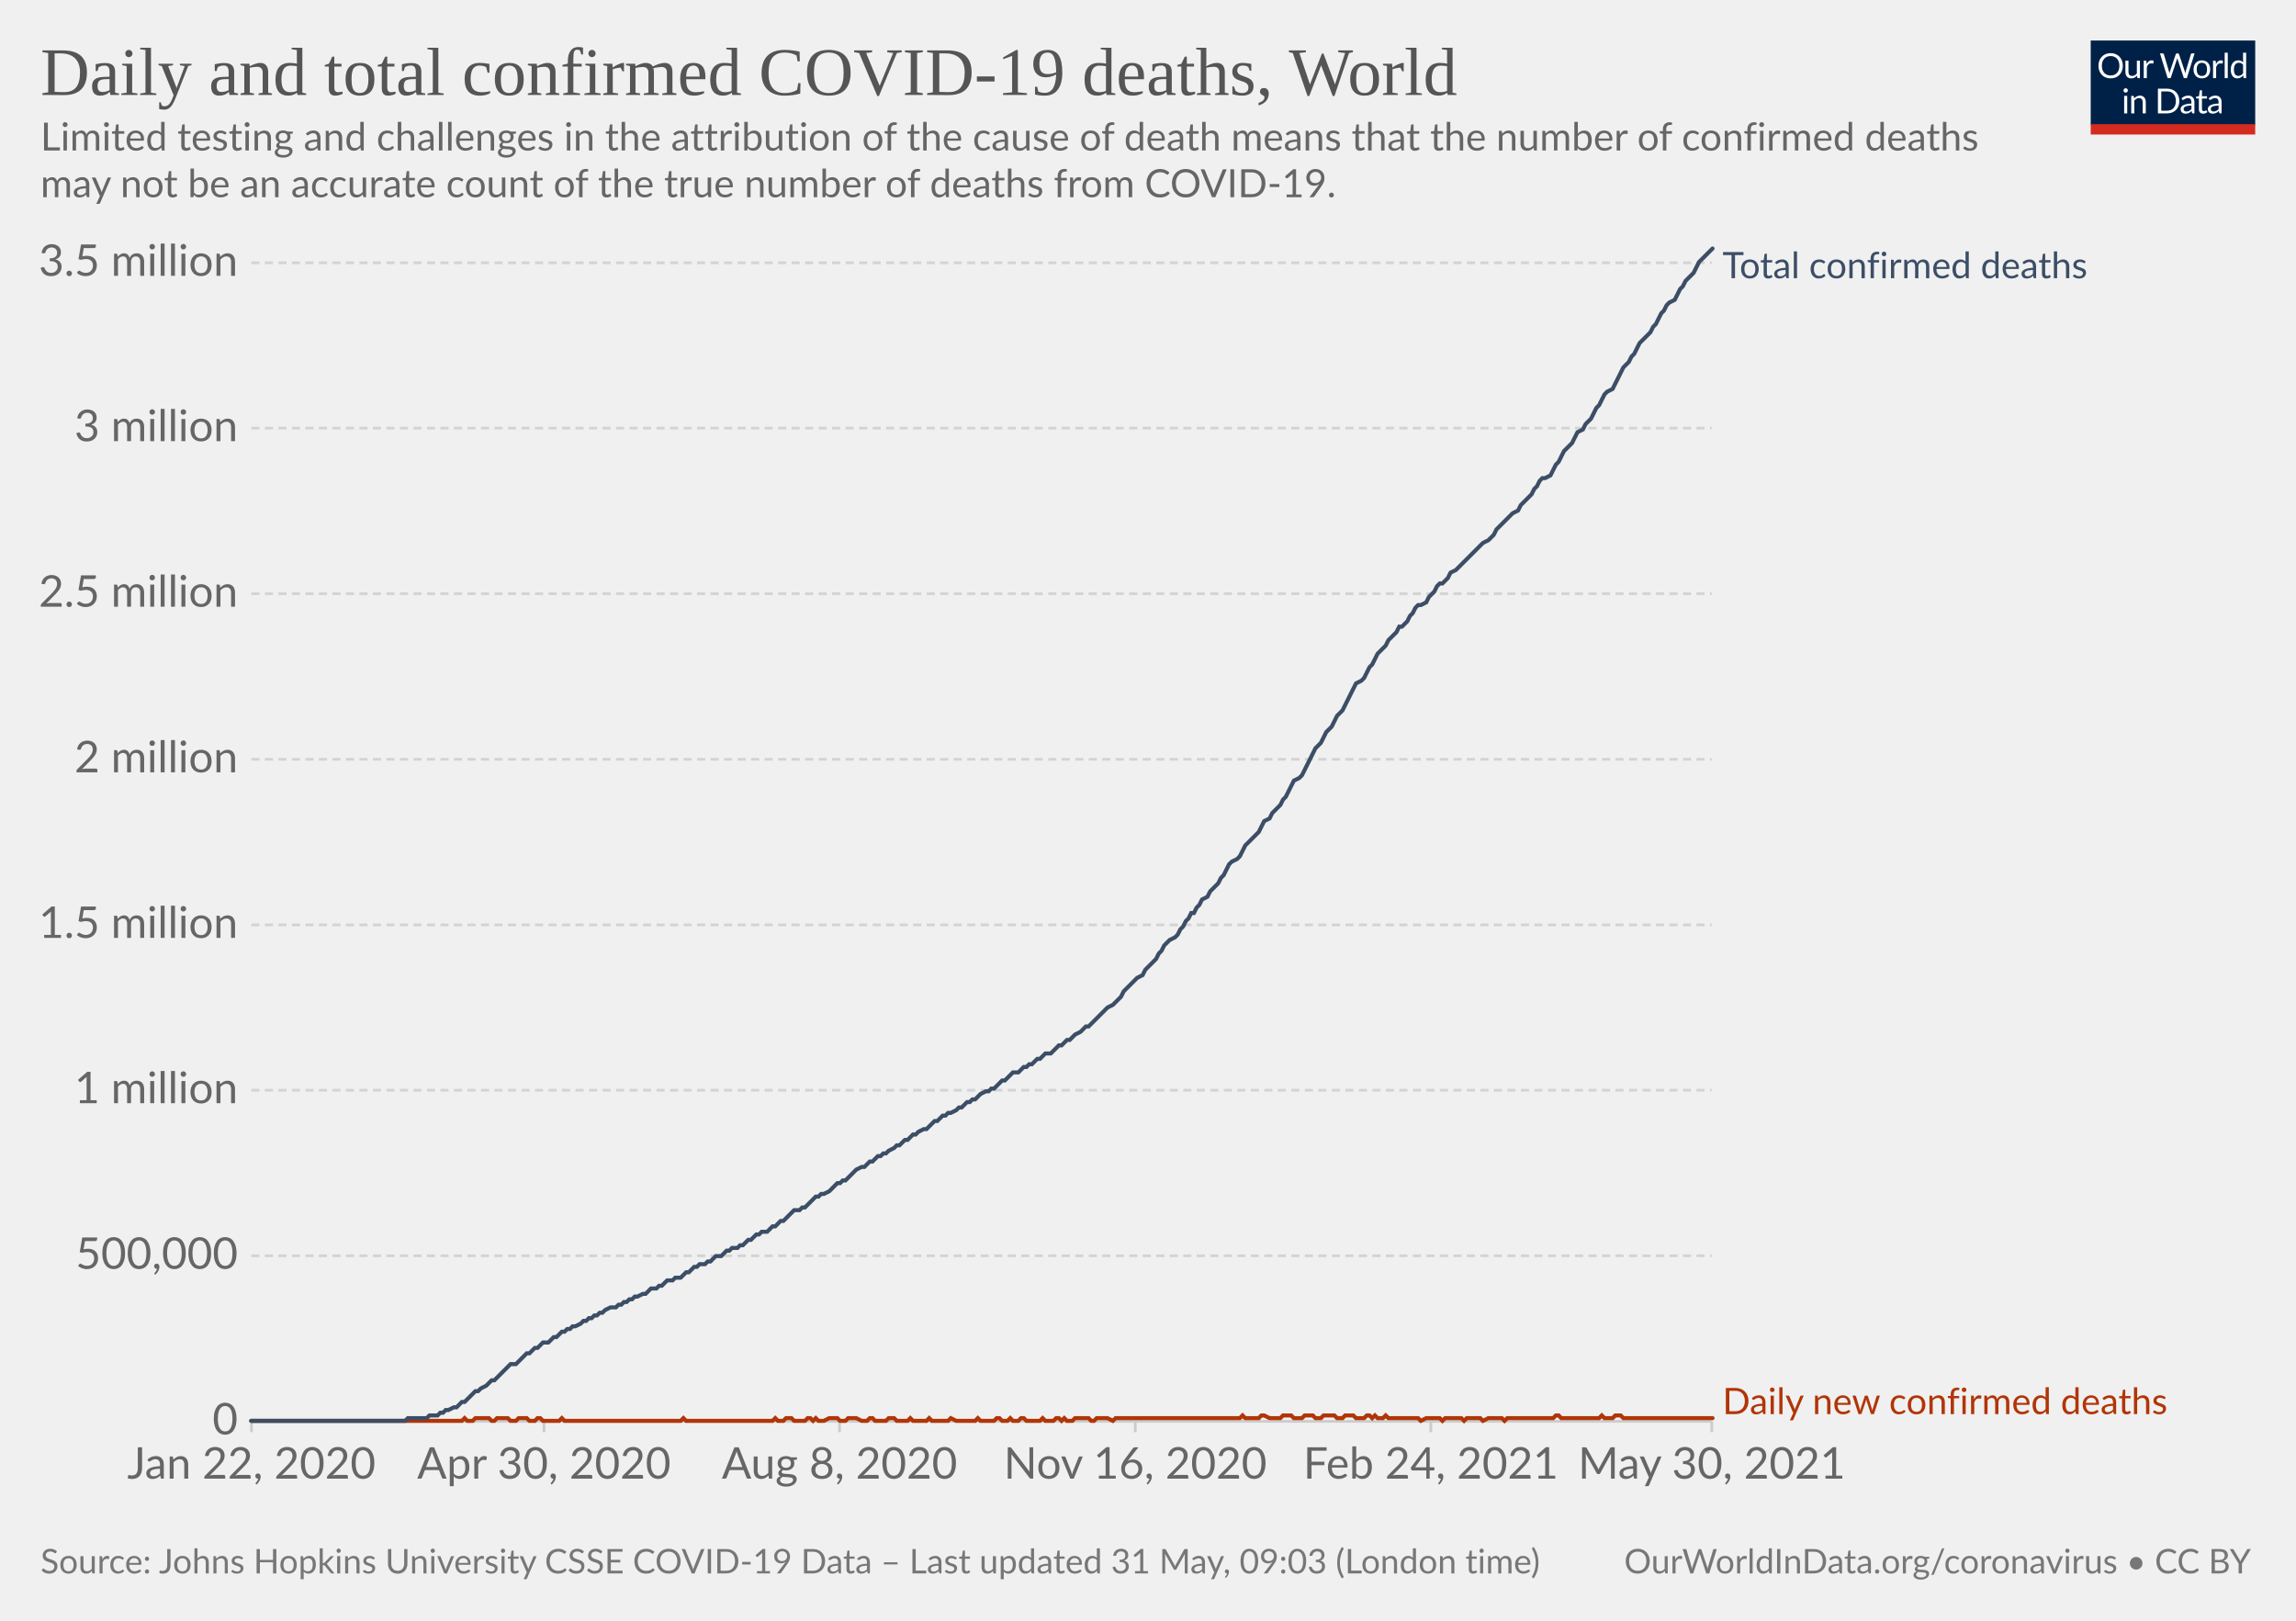
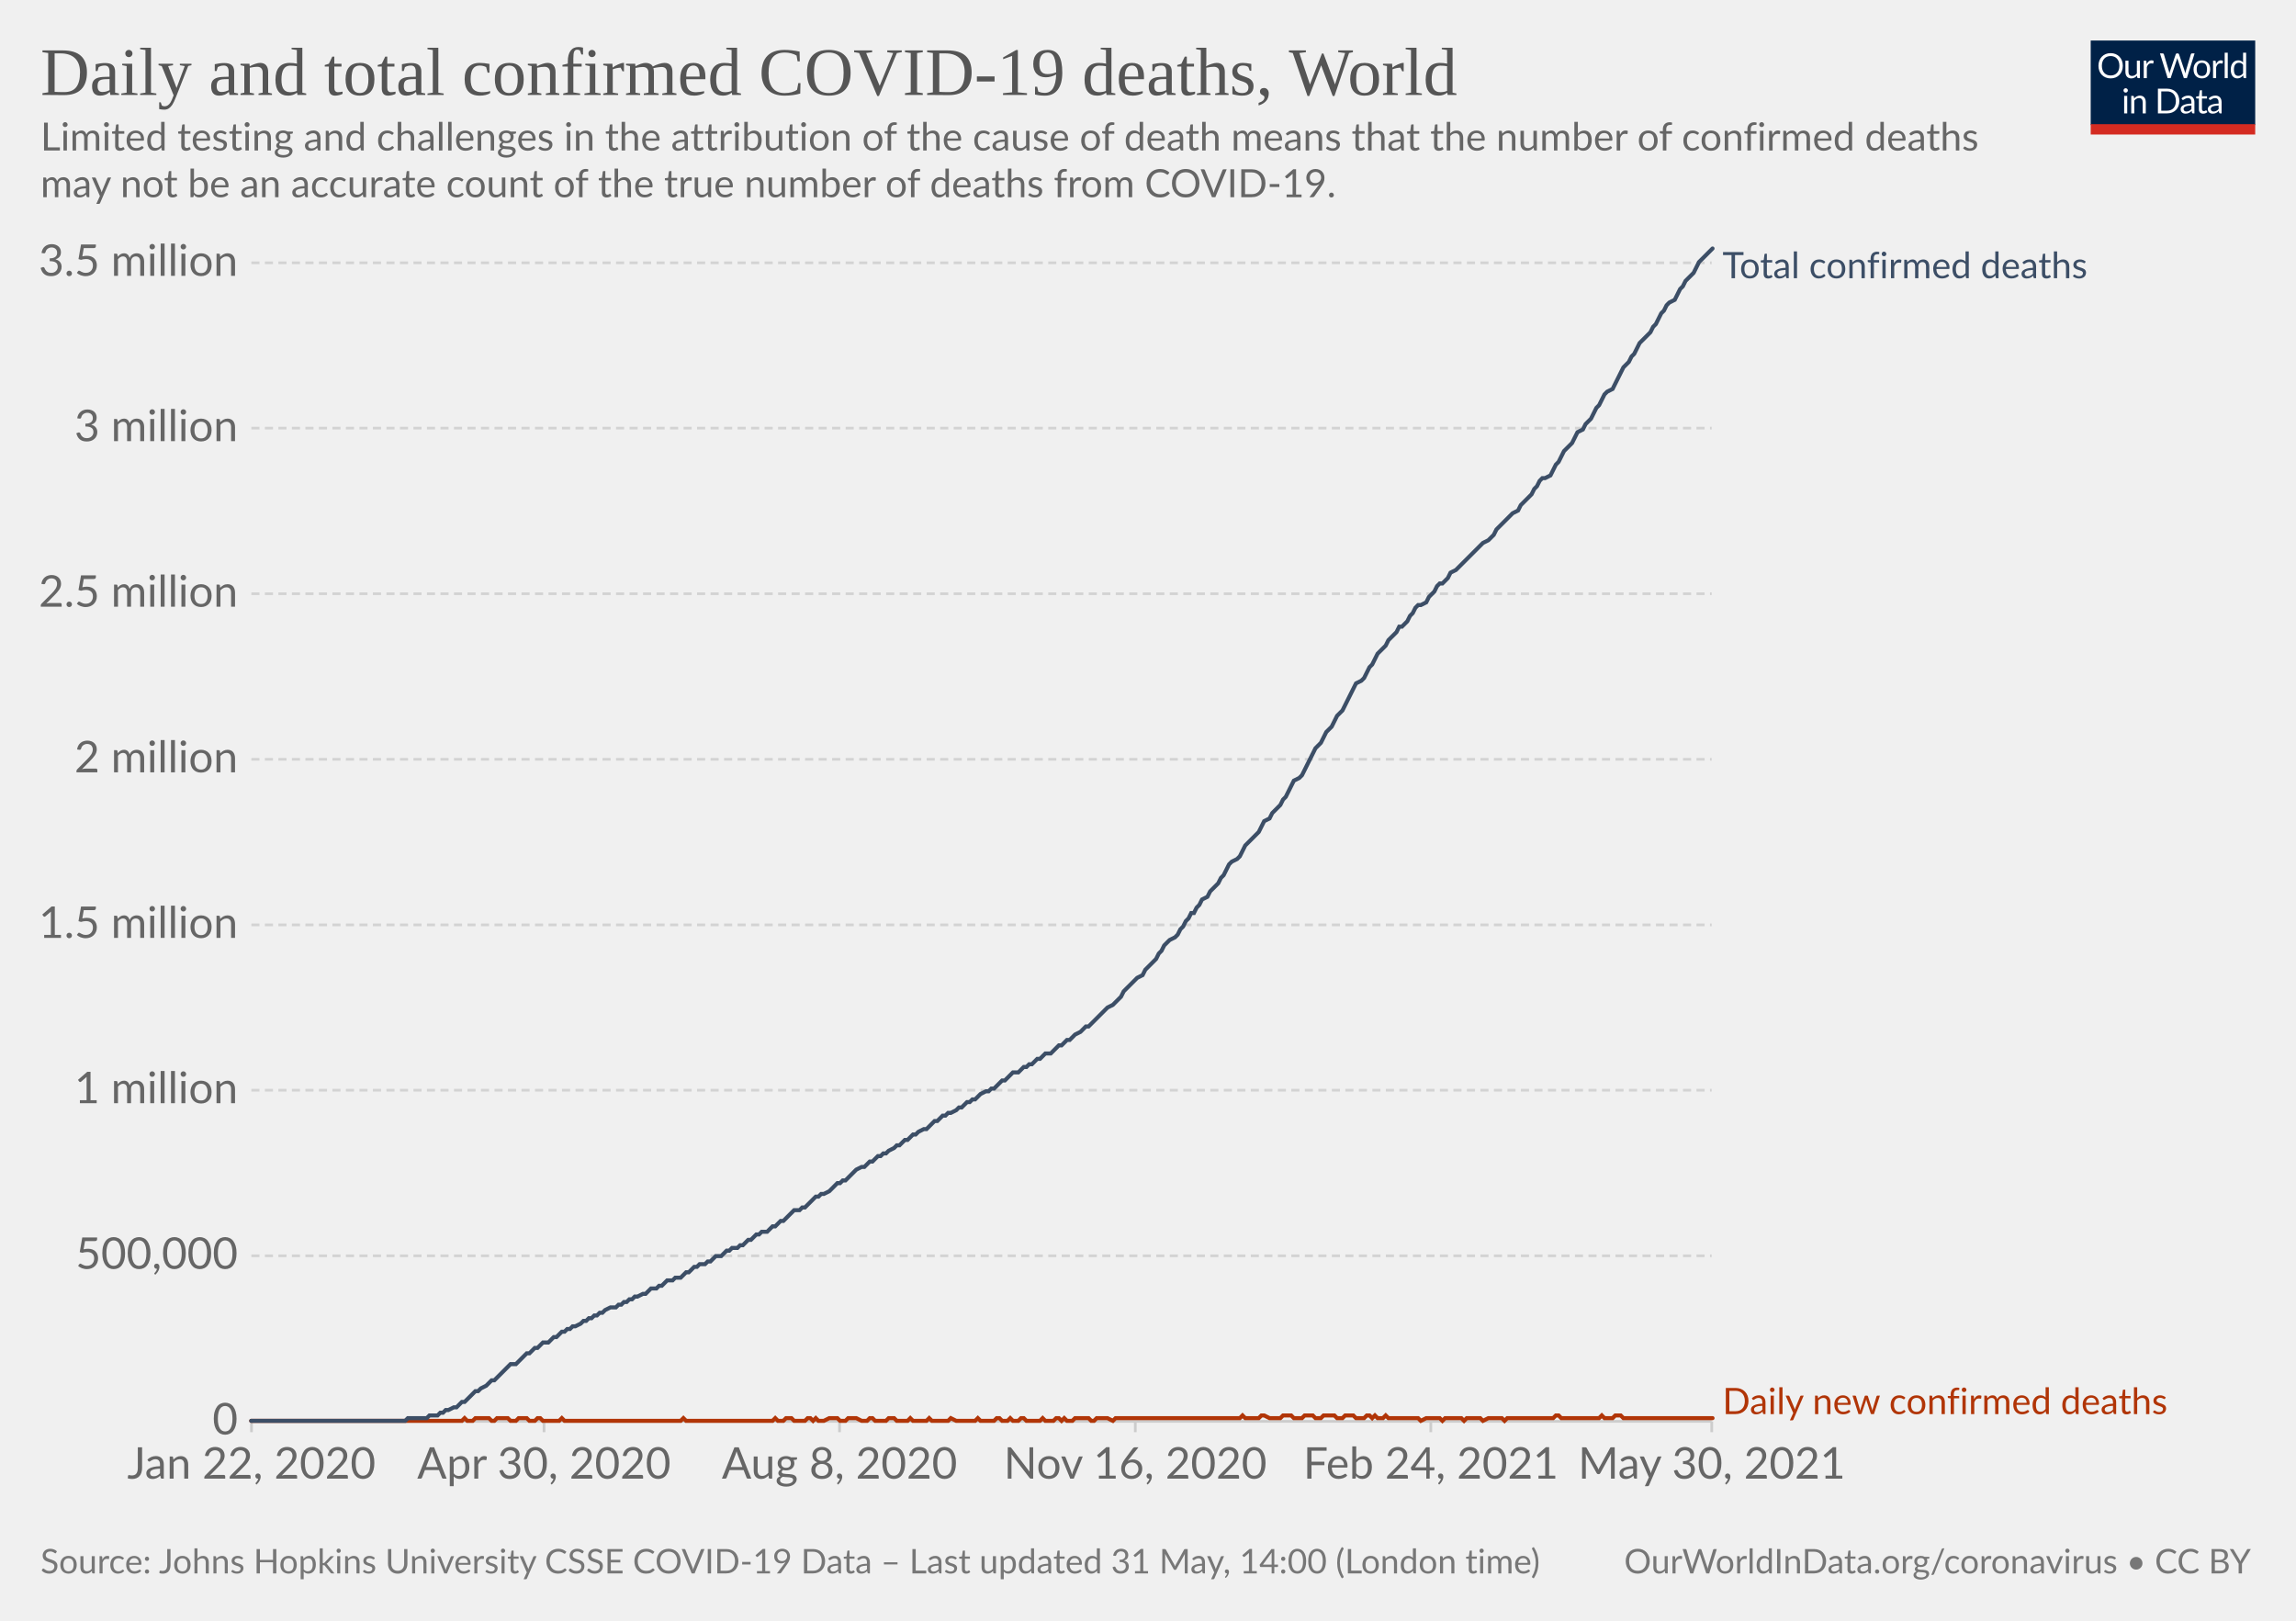
<svg xmlns="http://www.w3.org/2000/svg" version="1.1" style="background-color:#fff;-webkit-font-smoothing:antialiased" width="850" height="600" viewBox="0 0 850 600" font-family="Lato,'Helvetica Neue',Helvetica,Arial,sans-serif" font-size="18" text-rendering="optimizeLegibility">
  <g class="HeaderView">
    <g transform="matrix(.29 0 0 .29 774 15)">
      <svg className="owidLog" width="210" height="120" viewBox="0 0 210 120" fill="none">
        <g clip-path="url(#clip0)">
          <path d="M0 0h210v107.89H0V0z" fill="#002147" />
          <path d="M40.98 32.25c0 2.36-.38 4.53-1.12 6.51a14.26 14.26 0 01-8.1 8.4c-1.9.78-4.02 1.17-6.34 1.17a16.6 16.6 0 01-6.33-1.17 14.31 14.31 0 01-8.08-8.4 18.29 18.29 0 01-1.12-6.51c0-2.36.38-4.53 1.12-6.5.75-1.97 1.8-3.67 3.17-5.1a14.32 14.32 0 014.9-3.34c1.92-.8 4.03-1.19 6.34-1.19 2.32 0 4.43.4 6.34 1.19 1.92.8 3.56 1.9 4.93 3.34a14.87 14.87 0 013.17 5.1 18.1 18.1 0 011.12 6.5zm-4.38 0c0-1.94-.26-3.68-.8-5.22a10.91 10.91 0 00-2.24-3.89 9.68 9.68 0 00-3.52-2.46 11.95 11.95 0 00-4.62-.86c-1.68 0-3.21.28-4.6.86a9.88 9.88 0 00-3.54 2.46 10.91 10.91 0 00-2.24 3.9c-.53 1.53-.8 3.27-.8 5.2 0 1.94.27 3.68.8 5.22a11.17 11.17 0 002.24 3.9 10.01 10.01 0 003.55 2.44c1.38.56 2.9.83 4.6.83s3.24-.27 4.61-.83a9.8 9.8 0 003.52-2.44 11.17 11.17 0 002.25-3.9c.53-1.54.8-3.28.8-5.21zm26.22-6.54V48H60.5c-.56 0-.9-.27-1.05-.81l-.31-2.4a12.45 12.45 0 01-3.26 2.6c-1.2.64-2.58.96-4.13.96-1.22 0-2.3-.2-3.24-.6a6.52 6.52 0 01-2.33-1.7 7.37 7.37 0 01-1.43-2.67c-.3-1.04-.46-2.2-.46-3.45V25.7h3.91v14.22c0 1.68.38 2.99 1.15 3.91.77.93 1.96 1.39 3.54 1.39 1.16 0 2.24-.27 3.23-.82a10.42 10.42 0 002.8-2.28V25.7h3.91zm8.61 4.47a9.94 9.94 0 012.6-3.56 5.64 5.64 0 013.76-1.3c.47 0 .92.05 1.34.15.44.1.83.27 1.17.49l-.3 2.92c-.09.37-.3.55-.66.55-.2 0-.5-.04-.9-.13a6.21 6.21 0 00-3.24.18 4.23 4.23 0 00-1.47.92c-.42.4-.81.9-1.17 1.5-.33.58-.64 1.26-.92 2.02V48H67.7V25.71h2.25c.42 0 .72.08.88.25.16.16.27.44.33.83l.26 3.39zm61.16-13.7L122.75 48h-3.82l-7.99-24.05a21.95 21.95 0 01-.42-1.58 38.36 38.36 0 01-.44 1.58L102.05 48h-3.83L88.4 16.47h3.54c.38 0 .7.1.95.29.26.2.43.43.5.73l6.52 21.9.28 1.28.29 1.46.3-1.46.38-1.27 7.41-21.91c.1-.25.26-.48.51-.69.27-.22.58-.33.95-.33h1.23c.38 0 .69.1.92.29a1.77 1.77 0 01.53.73l7.4 21.9a28.4 28.4 0 01.68 2.62 29.52 29.52 0 01.52-2.61l6.54-21.91a1.31 1.31 0 01.48-.7c.27-.21.58-.32.95-.32h3.32zm9.35 8.88c1.63 0 3.1.27 4.4.82a9.43 9.43 0 015.46 5.94c.5 1.4.74 2.98.74 4.73 0 1.76-.25 3.34-.74 4.75a9.43 9.43 0 01-5.46 5.92c-1.3.52-2.77.79-4.4.79-1.64 0-3.12-.27-4.44-.8a9.42 9.42 0 01-3.35-2.3c-.92-1-1.63-2.2-2.13-3.61-.49-1.41-.73-3-.73-4.75s.24-3.33.73-4.73c.5-1.43 1.2-2.64 2.13-3.63a9.4 9.4 0 013.35-2.31c1.32-.55 2.8-.82 4.44-.82zm0 19.89c2.2 0 3.84-.73 4.93-2.2 1.08-1.48 1.63-3.54 1.63-6.18 0-2.66-.55-4.72-1.63-6.2-1.09-1.49-2.73-2.23-4.93-2.23-1.12 0-2.09.2-2.93.57a5.71 5.71 0 00-2.06 1.65 7.5 7.5 0 00-1.24 2.67c-.26 1.04-.4 2.22-.4 3.54 0 2.64.55 4.7 1.64 6.18 1.1 1.47 2.76 2.2 4.99 2.2zm17.97-15.07a9.94 9.94 0 012.6-3.56 5.64 5.64 0 013.76-1.3c.47 0 .91.05 1.34.15.44.1.83.27 1.16.49l-.28 2.92c-.09.37-.31.55-.66.55-.2 0-.5-.04-.9-.13a6.2 6.2 0 00-3.24.18 4.23 4.23 0 00-1.47.92c-.43.4-.82.9-1.17 1.5a13.1 13.1 0 00-.92 2.02V48h-3.94V25.71h2.24c.43 0 .72.08.88.25.17.16.28.44.33.83l.27 3.39zm15.04-14.59V48h-3.92V15.6h3.92zm19.55 15.43a6.22 6.22 0 00-2.38-2.05 6.7 6.7 0 00-2.86-.6c-2.07 0-3.66.75-4.77 2.23-1.12 1.48-1.68 3.6-1.68 6.33 0 1.46.13 2.7.38 3.74a7.29 7.29 0 001.1 2.56 4.35 4.35 0 001.78 1.45c.7.3 1.5.46 2.4.46 1.29 0 2.41-.3 3.36-.88a9.6 9.6 0 002.67-2.49V31.02zm3.91-15.43V48h-2.33c-.56 0-.9-.27-1.06-.81l-.35-2.71a12.13 12.13 0 01-3.25 2.77 8.28 8.28 0 01-4.23 1.06 7.31 7.31 0 01-6.14-2.9c-.73-.96-1.3-2.15-1.69-3.57a18.35 18.35 0 01.07-9.48 11.29 11.29 0 011.89-3.7 8.7 8.7 0 017.06-3.34 7.96 7.96 0 016.12 2.62V15.59h3.91zM46.61 70.71V93H42.7V70.71h3.91zm.84-7c0 .39-.08.75-.24 1.09a2.81 2.81 0 01-1.52 1.47 2.67 2.67 0 01-2.16 0 2.9 2.9 0 01-1.45-1.47 2.67 2.67 0 010-2.16c.15-.35.35-.65.6-.9.25-.27.53-.47.85-.62a2.67 2.67 0 012.16 0c.35.15.65.35.9.62.27.25.47.55.62.9.16.34.24.7.24 1.08zm7.97 10.24c.49-.54 1-1.04 1.54-1.48a9.85 9.85 0 013.66-1.84 8.96 8.96 0 015.43.35c.94.4 1.72.97 2.33 1.71a7.36 7.36 0 011.43 2.67c.32 1.04.49 2.19.49 3.45V93h-3.94V78.81c0-1.69-.4-3-1.17-3.92-.76-.93-1.93-1.4-3.5-1.4a6.6 6.6 0 00-3.25.83c-1 .56-1.92 1.31-2.77 2.27V93h-3.94V70.71h2.35c.56 0 .9.28 1.04.82l.3 2.42zm57.7 3.3c0 2.36-.37 4.5-1.11 6.44a14.3 14.3 0 01-3.17 4.98 14.1 14.1 0 01-4.93 3.2c-1.9.76-4.02 1.13-6.33 1.13H85.8V61.47h11.77c2.31 0 4.42.39 6.33 1.15a13.8 13.8 0 018.1 8.18 17.75 17.75 0 011.12 6.45zm-4.37 0c0-1.94-.26-3.67-.8-5.2a10.94 10.94 0 00-2.23-3.87 9.57 9.57 0 00-3.53-2.42 12.23 12.23 0 00-4.61-.83h-7.5v24.62h7.5c1.7 0 3.24-.28 4.61-.84a9.7 9.7 0 003.53-2.4 10.94 10.94 0 002.24-3.87c.53-1.53.8-3.26.8-5.2zm19.8 5.72c-1.8.06-3.34.2-4.62.44-1.26.22-2.3.51-3.1.88-.8.36-1.37.8-1.74 1.3-.35.5-.53 1.05-.53 1.67 0 .58.1 1.1.3 1.52a3 3 0 00.76 1.05c.34.27.73.46 1.17.6a6.13 6.13 0 001.45.17 7.28 7.28 0 003.5-.81 11.95 11.95 0 002.82-2.2v-4.62zm-12.65-9.11a12.73 12.73 0 013.98-2.66c1.43-.59 3-.88 4.73-.88 1.25 0 2.36.2 3.33.61a6.81 6.81 0 013.94 4.38c.33 1.04.5 2.19.5 3.43V93h-1.74a1.8 1.8 0 01-.88-.18c-.2-.13-.36-.38-.48-.74l-.44-2.12-1.72 1.46a9.48 9.48 0 01-3.74 1.7c-.69.15-1.46.23-2.3.23-.87 0-1.69-.12-2.45-.35a5.34 5.34 0 01-3.34-2.93 6.64 6.64 0 01-.49-2.64c0-.88.25-1.72.73-2.53a6.33 6.33 0 012.35-2.17c1.09-.63 2.5-1.15 4.25-1.54 1.75-.41 3.89-.65 6.42-.7v-1.75c0-1.73-.37-3.03-1.12-3.91-.75-.9-1.84-1.34-3.28-1.34-.97 0-1.78.12-2.44.37-.64.23-1.2.5-1.7.81l-1.23.82c-.33.23-.67.35-1 .35-.27 0-.5-.07-.69-.2a2.1 2.1 0 01-.48-.53l-.7-1.25zm27.67 19.5c-1.76 0-3.12-.5-4.07-1.48-.94-.98-1.41-2.4-1.41-4.25V74h-2.68a.9.9 0 01-.6-.2c-.16-.14-.24-.36-.24-.66v-1.56l3.65-.46.9-6.89a.9.9 0 01.29-.52.88.88 0 01.62-.22H142v7.67h6.44V74H142v13.38c0 .94.22 1.63.68 2.09.45.45 1.04.68 1.76.68a3.21 3.21 0 001.85-.53l.55-.35c.16-.12.3-.18.41-.18.2 0 .4.13.55.38l1.15 1.87a7.45 7.45 0 01-2.44 1.5 8.53 8.53 0 01-2.95.52zm19.68-10.4c-1.8.07-3.34.21-4.62.45-1.26.22-2.3.51-3.1.88-.8.36-1.37.8-1.74 1.3-.35.5-.53 1.05-.53 1.67 0 .58.1 1.1.3 1.52a2.9 2.9 0 00.76 1.05c.34.27.73.46 1.17.6a6.13 6.13 0 001.45.17 7.3 7.3 0 003.5-.81 12.04 12.04 0 002.82-2.2v-4.62zm-12.65-9.1a12.72 12.72 0 013.99-2.66c1.42-.59 3-.88 4.72-.88 1.25 0 2.36.2 3.33.61a6.81 6.81 0 013.94 4.38c.33 1.04.5 2.19.5 3.43V93h-1.74a1.8 1.8 0 01-.88-.18c-.2-.13-.36-.38-.48-.74l-.44-2.12-1.72 1.46a9.48 9.48 0 01-3.74 1.7c-.69.15-1.46.23-2.3.23-.87 0-1.69-.12-2.45-.35a5.33 5.33 0 01-3.34-2.93 6.62 6.62 0 01-.49-2.64c0-.88.25-1.72.73-2.53a6.33 6.33 0 012.35-2.17c1.09-.63 2.5-1.15 4.25-1.54a31.2 31.2 0 016.42-.7v-1.75c0-1.73-.37-3.03-1.12-3.91-.75-.9-1.84-1.34-3.28-1.34-.97 0-1.78.12-2.44.37-.64.23-1.2.5-1.7.81l-1.22.82c-.34.23-.68.35-1.02.35-.26 0-.49-.07-.68-.2a1.88 1.88 0 01-.48-.53l-.7-1.25zM40.98 32.25c0 2.36-.38 4.53-1.12 6.51a14.26 14.26 0 01-8.1 8.4c-1.9.78-4.02 1.17-6.34 1.17a16.6 16.6 0 01-6.33-1.17 14.31 14.31 0 01-8.08-8.4 18.29 18.29 0 01-1.12-6.51c0-2.36.38-4.53 1.12-6.5.75-1.97 1.8-3.67 3.17-5.1a14.32 14.32 0 014.9-3.34c1.92-.8 4.03-1.19 6.34-1.19 2.32 0 4.43.4 6.34 1.19 1.92.8 3.56 1.9 4.93 3.34a14.87 14.87 0 013.17 5.1 18.1 18.1 0 011.12 6.5zm-4.38 0c0-1.94-.26-3.68-.8-5.22a10.91 10.91 0 00-2.24-3.89 9.68 9.68 0 00-3.52-2.46 11.95 11.95 0 00-4.62-.86c-1.68 0-3.21.28-4.6.86a9.88 9.88 0 00-3.54 2.46 10.91 10.91 0 00-2.24 3.9c-.53 1.53-.8 3.27-.8 5.2 0 1.94.27 3.68.8 5.22a11.17 11.17 0 002.24 3.9 10.01 10.01 0 003.55 2.44c1.38.56 2.9.83 4.6.83s3.24-.27 4.61-.83a9.8 9.8 0 003.52-2.44 11.17 11.17 0 002.25-3.9c.53-1.54.8-3.28.8-5.21zm26.22-6.54V48H60.5c-.56 0-.9-.27-1.05-.81l-.31-2.4a12.45 12.45 0 01-3.26 2.6c-1.2.64-2.58.96-4.13.96-1.22 0-2.3-.2-3.24-.6a6.52 6.52 0 01-2.33-1.7 7.37 7.37 0 01-1.43-2.67c-.3-1.04-.46-2.2-.46-3.45V25.7h3.91v14.22c0 1.68.38 2.99 1.15 3.91.77.93 1.96 1.39 3.54 1.39 1.16 0 2.24-.27 3.23-.82a10.42 10.42 0 002.8-2.28V25.7h3.91zm8.61 4.47a9.94 9.94 0 012.6-3.56 5.64 5.64 0 013.76-1.3c.47 0 .92.05 1.34.15.44.1.83.27 1.17.49l-.3 2.92c-.09.37-.3.55-.66.55-.2 0-.5-.04-.9-.13a6.21 6.21 0 00-3.24.18 4.23 4.23 0 00-1.47.92c-.42.4-.81.9-1.17 1.5-.33.58-.64 1.26-.92 2.02V48H67.7V25.71h2.25c.42 0 .72.08.88.25.16.16.27.44.33.83l.26 3.39zm61.16-13.7L122.75 48h-3.82l-7.99-24.05a21.95 21.95 0 01-.42-1.58 38.36 38.36 0 01-.44 1.58L102.05 48h-3.83L88.4 16.47h3.54c.38 0 .7.1.95.29.26.2.43.43.5.73l6.52 21.9.28 1.28.29 1.46.3-1.46.38-1.27 7.41-21.91c.1-.25.26-.48.51-.69.27-.22.58-.33.95-.33h1.23c.38 0 .69.1.92.29a1.77 1.77 0 01.53.73l7.4 21.9a28.4 28.4 0 01.68 2.62 29.52 29.52 0 01.52-2.61l6.54-21.91a1.31 1.31 0 01.48-.7c.27-.21.58-.32.95-.32h3.32zm9.35 8.88c1.63 0 3.1.27 4.4.82a9.43 9.43 0 015.46 5.94c.5 1.4.74 2.98.74 4.73 0 1.76-.25 3.34-.74 4.75a9.43 9.43 0 01-5.46 5.92c-1.3.52-2.77.79-4.4.79-1.64 0-3.12-.27-4.44-.8a9.42 9.42 0 01-3.35-2.3c-.92-1-1.63-2.2-2.13-3.61-.49-1.41-.73-3-.73-4.75s.24-3.33.73-4.73c.5-1.43 1.2-2.64 2.13-3.63a9.4 9.4 0 013.35-2.31c1.32-.55 2.8-.82 4.44-.82zm0 19.89c2.2 0 3.84-.73 4.93-2.2 1.08-1.48 1.63-3.54 1.63-6.18 0-2.66-.55-4.72-1.63-6.2-1.09-1.49-2.73-2.23-4.93-2.23-1.12 0-2.09.2-2.93.57a5.71 5.71 0 00-2.06 1.65 7.5 7.5 0 00-1.24 2.67c-.26 1.04-.4 2.22-.4 3.54 0 2.64.55 4.7 1.64 6.18 1.1 1.47 2.76 2.2 4.99 2.2zm17.97-15.07a9.94 9.94 0 012.6-3.56 5.64 5.64 0 013.76-1.3c.47 0 .91.05 1.34.15.44.1.83.27 1.16.49l-.28 2.92c-.09.37-.31.55-.66.55-.2 0-.5-.04-.9-.13a6.2 6.2 0 00-3.24.18 4.23 4.23 0 00-1.47.92c-.43.4-.82.9-1.17 1.5a13.1 13.1 0 00-.92 2.02V48h-3.94V25.71h2.24c.43 0 .72.08.88.25.17.16.28.44.33.83l.27 3.39zm15.04-14.59V48h-3.92V15.6h3.92zm19.55 15.43a6.22 6.22 0 00-2.38-2.05 6.7 6.7 0 00-2.86-.6c-2.07 0-3.66.75-4.77 2.23-1.12 1.48-1.68 3.6-1.68 6.33 0 1.46.13 2.7.38 3.74a7.29 7.29 0 001.1 2.56 4.35 4.35 0 001.78 1.45c.7.3 1.5.46 2.4.46 1.29 0 2.41-.3 3.36-.88a9.6 9.6 0 002.67-2.49V31.02zm3.91-15.43V48h-2.33c-.56 0-.9-.27-1.06-.81l-.35-2.71a12.13 12.13 0 01-3.25 2.77 8.28 8.28 0 01-4.23 1.06 7.31 7.31 0 01-6.14-2.9c-.73-.96-1.3-2.15-1.69-3.57a18.35 18.35 0 01.07-9.48 11.29 11.29 0 011.89-3.7 8.7 8.7 0 017.06-3.34 7.96 7.96 0 016.12 2.62V15.59h3.91zM46.61 70.71V93H42.7V70.71h3.91zm.84-7c0 .39-.08.75-.24 1.09a2.81 2.81 0 01-1.52 1.47 2.67 2.67 0 01-2.16 0 2.9 2.9 0 01-1.45-1.47 2.67 2.67 0 010-2.16c.15-.35.35-.65.6-.9.25-.27.53-.47.85-.62a2.67 2.67 0 012.16 0c.35.15.65.35.9.62.27.25.47.55.62.9.16.34.24.7.24 1.08zm7.97 10.24c.49-.54 1-1.04 1.54-1.48a9.85 9.85 0 013.66-1.84 8.96 8.96 0 015.43.35c.94.4 1.72.97 2.33 1.71a7.36 7.36 0 011.43 2.67c.32 1.04.49 2.19.49 3.45V93h-3.94V78.81c0-1.69-.4-3-1.17-3.92-.76-.93-1.93-1.4-3.5-1.4a6.6 6.6 0 00-3.25.83c-1 .56-1.92 1.31-2.77 2.27V93h-3.94V70.71h2.35c.56 0 .9.28 1.04.82l.3 2.42zm57.7 3.3c0 2.36-.37 4.5-1.11 6.44a14.3 14.3 0 01-3.17 4.98 14.1 14.1 0 01-4.93 3.2c-1.9.76-4.02 1.13-6.33 1.13H85.8V61.47h11.77c2.31 0 4.42.39 6.33 1.15a13.8 13.8 0 018.1 8.18 17.75 17.75 0 011.12 6.45zm-4.37 0c0-1.94-.26-3.67-.8-5.2a10.94 10.94 0 00-2.23-3.87 9.57 9.57 0 00-3.53-2.42 12.23 12.23 0 00-4.61-.83h-7.5v24.62h7.5c1.7 0 3.24-.28 4.61-.84a9.7 9.7 0 003.53-2.4 10.94 10.94 0 002.24-3.87c.53-1.53.8-3.26.8-5.2zm19.8 5.72c-1.8.06-3.34.2-4.62.44-1.26.22-2.3.51-3.1.88-.8.36-1.37.8-1.74 1.3-.35.5-.53 1.05-.53 1.67 0 .58.1 1.1.3 1.52a3 3 0 00.76 1.05c.34.27.73.46 1.17.6a6.13 6.13 0 001.45.17 7.28 7.28 0 003.5-.81 11.95 11.95 0 002.82-2.2v-4.62zm-12.65-9.11a12.73 12.73 0 013.98-2.66c1.43-.59 3-.88 4.73-.88 1.25 0 2.36.2 3.33.61a6.81 6.81 0 013.94 4.38c.33 1.04.5 2.19.5 3.43V93h-1.74a1.8 1.8 0 01-.88-.18c-.2-.13-.36-.38-.48-.74l-.44-2.12-1.72 1.46a9.48 9.48 0 01-3.74 1.7c-.69.15-1.46.23-2.3.23-.87 0-1.69-.12-2.45-.35a5.34 5.34 0 01-3.34-2.93 6.64 6.64 0 01-.49-2.64c0-.88.25-1.72.73-2.53a6.33 6.33 0 012.35-2.17c1.09-.63 2.5-1.15 4.25-1.54 1.75-.41 3.89-.65 6.42-.7v-1.75c0-1.73-.37-3.03-1.12-3.91-.75-.9-1.84-1.34-3.28-1.34-.97 0-1.78.12-2.44.37-.64.23-1.2.5-1.7.81l-1.23.82c-.33.23-.67.35-1 .35-.27 0-.5-.07-.69-.2a2.1 2.1 0 01-.48-.53l-.7-1.25zm27.67 19.5c-1.76 0-3.12-.5-4.07-1.48-.94-.98-1.41-2.4-1.41-4.25V74h-2.68a.9.9 0 01-.6-.2c-.16-.14-.24-.36-.24-.66v-1.56l3.65-.46.9-6.89a.9.9 0 01.29-.52.88.88 0 01.62-.22H142v7.67h6.44V74H142v13.38c0 .94.22 1.63.68 2.09.45.45 1.04.68 1.76.68a3.21 3.21 0 001.85-.53l.55-.35c.16-.12.3-.18.41-.18.2 0 .4.13.55.38l1.15 1.87a7.45 7.45 0 01-2.44 1.5 8.53 8.53 0 01-2.95.52zm19.68-10.4c-1.8.07-3.34.21-4.62.45-1.26.22-2.3.51-3.1.88-.8.36-1.37.8-1.74 1.3-.35.5-.53 1.05-.53 1.67 0 .58.1 1.1.3 1.52a2.9 2.9 0 00.76 1.05c.34.27.73.46 1.17.6a6.13 6.13 0 001.45.17 7.3 7.3 0 003.5-.81 12.04 12.04 0 002.82-2.2v-4.62zm-12.65-9.1a12.72 12.72 0 013.99-2.66c1.42-.59 3-.88 4.72-.88 1.25 0 2.36.2 3.33.61a6.81 6.81 0 013.94 4.38c.33 1.04.5 2.19.5 3.43V93h-1.74a1.8 1.8 0 01-.88-.18c-.2-.13-.36-.38-.48-.74l-.44-2.12-1.72 1.46a9.48 9.48 0 01-3.74 1.7c-.69.15-1.46.23-2.3.23-.87 0-1.69-.12-2.45-.35a5.33 5.33 0 01-3.34-2.93 6.62 6.62 0 01-.49-2.64c0-.88.25-1.72.73-2.53a6.33 6.33 0 012.35-2.17c1.09-.63 2.5-1.15 4.25-1.54a31.2 31.2 0 016.42-.7v-1.75c0-1.73-.37-3.03-1.12-3.91-.75-.9-1.84-1.34-3.28-1.34-.97 0-1.78.12-2.44.37-.64.23-1.2.5-1.7.81l-1.22.82c-.34.23-.68.35-1.02.35-.26 0-.49-.07-.68-.2a1.88 1.88 0 01-.48-.53l-.7-1.25zM40.98 32.25c0 2.36-.38 4.53-1.12 6.51a14.26 14.26 0 01-8.1 8.4c-1.9.78-4.02 1.17-6.34 1.17a16.6 16.6 0 01-6.33-1.17 14.31 14.31 0 01-8.08-8.4 18.29 18.29 0 01-1.12-6.51c0-2.36.38-4.53 1.12-6.5.75-1.97 1.8-3.67 3.17-5.1a14.32 14.32 0 014.9-3.34c1.92-.8 4.03-1.19 6.34-1.19 2.32 0 4.43.4 6.34 1.19 1.92.8 3.56 1.9 4.93 3.34a14.87 14.87 0 013.17 5.1 18.1 18.1 0 011.12 6.5zm-4.38 0c0-1.94-.26-3.68-.8-5.22a10.91 10.91 0 00-2.24-3.89 9.68 9.68 0 00-3.52-2.46 11.95 11.95 0 00-4.62-.86c-1.68 0-3.21.28-4.6.86a9.88 9.88 0 00-3.54 2.46 10.91 10.91 0 00-2.24 3.9c-.53 1.53-.8 3.27-.8 5.2 0 1.94.27 3.68.8 5.22a11.17 11.17 0 002.24 3.9 10.01 10.01 0 003.55 2.44c1.38.56 2.9.83 4.6.83s3.24-.27 4.61-.83a9.8 9.8 0 003.52-2.44 11.17 11.17 0 002.25-3.9c.53-1.54.8-3.28.8-5.21zm26.22-6.54V48H60.5c-.56 0-.9-.27-1.05-.81l-.31-2.4a12.45 12.45 0 01-3.26 2.6c-1.2.64-2.58.96-4.13.96-1.22 0-2.3-.2-3.24-.6a6.52 6.52 0 01-2.33-1.7 7.37 7.37 0 01-1.43-2.67c-.3-1.04-.46-2.2-.46-3.45V25.7h3.91v14.22c0 1.68.38 2.99 1.15 3.91.77.93 1.96 1.39 3.54 1.39 1.16 0 2.24-.27 3.23-.82a10.42 10.42 0 002.8-2.28V25.7h3.91zm8.61 4.47a9.94 9.94 0 012.6-3.56 5.64 5.64 0 013.76-1.3c.47 0 .92.05 1.34.15.44.1.83.27 1.17.49l-.3 2.92c-.09.37-.3.55-.66.55-.2 0-.5-.04-.9-.13a6.21 6.21 0 00-3.24.18 4.23 4.23 0 00-1.47.92c-.42.4-.81.9-1.17 1.5-.33.58-.64 1.26-.92 2.02V48H67.7V25.71h2.25c.42 0 .72.08.88.25.16.16.27.44.33.83l.26 3.39zm61.16-13.7L122.75 48h-3.82l-7.99-24.05a21.95 21.95 0 01-.42-1.58 38.36 38.36 0 01-.44 1.58L102.05 48h-3.83L88.4 16.47h3.54c.38 0 .7.1.95.29.26.2.43.43.5.73l6.52 21.9.28 1.28.29 1.46.3-1.46.38-1.27 7.41-21.91c.1-.25.26-.48.51-.69.27-.22.58-.33.95-.33h1.23c.38 0 .69.1.92.29a1.77 1.77 0 01.53.73l7.4 21.9a28.4 28.4 0 01.68 2.62 29.52 29.52 0 01.52-2.61l6.54-21.91a1.31 1.31 0 01.48-.7c.27-.21.58-.32.95-.32h3.32zm9.35 8.88c1.63 0 3.1.27 4.4.82a9.43 9.43 0 015.46 5.94c.5 1.4.74 2.98.74 4.73 0 1.76-.25 3.34-.74 4.75a9.43 9.43 0 01-5.46 5.92c-1.3.52-2.77.79-4.4.79-1.64 0-3.12-.27-4.44-.8a9.42 9.42 0 01-3.35-2.3c-.92-1-1.63-2.2-2.13-3.61-.49-1.41-.73-3-.73-4.75s.24-3.33.73-4.73c.5-1.43 1.2-2.64 2.13-3.63a9.4 9.4 0 013.35-2.31c1.32-.55 2.8-.82 4.44-.82zm0 19.89c2.2 0 3.84-.73 4.93-2.2 1.08-1.48 1.63-3.54 1.63-6.18 0-2.66-.55-4.72-1.63-6.2-1.09-1.49-2.73-2.23-4.93-2.23-1.12 0-2.09.2-2.93.57a5.71 5.71 0 00-2.06 1.65 7.5 7.5 0 00-1.24 2.67c-.26 1.04-.4 2.22-.4 3.54 0 2.64.55 4.7 1.64 6.18 1.1 1.47 2.76 2.2 4.99 2.2zm17.97-15.07a9.94 9.94 0 012.6-3.56 5.64 5.64 0 013.76-1.3c.47 0 .91.05 1.34.15.44.1.83.27 1.16.49l-.28 2.92c-.09.37-.31.55-.66.55-.2 0-.5-.04-.9-.13a6.2 6.2 0 00-3.24.18 4.23 4.23 0 00-1.47.92c-.43.4-.82.9-1.17 1.5a13.1 13.1 0 00-.92 2.02V48h-3.94V25.71h2.24c.43 0 .72.08.88.25.17.16.28.44.33.83l.27 3.39zm15.04-14.59V48h-3.92V15.6h3.92zm19.55 15.43a6.22 6.22 0 00-2.38-2.05 6.7 6.7 0 00-2.86-.6c-2.07 0-3.66.75-4.77 2.23-1.12 1.48-1.68 3.6-1.68 6.33 0 1.46.13 2.7.38 3.74a7.29 7.29 0 001.1 2.56 4.35 4.35 0 001.78 1.45c.7.3 1.5.46 2.4.46 1.29 0 2.41-.3 3.36-.88a9.6 9.6 0 002.67-2.49V31.02zm3.91-15.43V48h-2.33c-.56 0-.9-.27-1.06-.81l-.35-2.71a12.13 12.13 0 01-3.25 2.77 8.28 8.28 0 01-4.23 1.06 7.31 7.31 0 01-6.14-2.9c-.73-.96-1.3-2.15-1.69-3.57a18.35 18.35 0 01.07-9.48 11.29 11.29 0 011.89-3.7 8.7 8.7 0 017.06-3.34 7.96 7.96 0 016.12 2.62V15.59h3.91zM46.61 70.71V93H42.7V70.71h3.91zm.84-7c0 .39-.08.75-.24 1.09a2.81 2.81 0 01-1.52 1.47 2.67 2.67 0 01-2.16 0 2.9 2.9 0 01-1.45-1.47 2.67 2.67 0 010-2.16c.15-.35.35-.65.6-.9.25-.27.53-.47.85-.62a2.67 2.67 0 012.16 0c.35.15.65.35.9.62.27.25.47.55.62.9.16.34.24.7.24 1.08zm7.97 10.24c.49-.54 1-1.04 1.54-1.48a9.85 9.85 0 013.66-1.84 8.96 8.96 0 015.43.35c.94.4 1.72.97 2.33 1.71a7.36 7.36 0 011.43 2.67c.32 1.04.49 2.19.49 3.45V93h-3.94V78.81c0-1.69-.4-3-1.17-3.92-.76-.93-1.93-1.4-3.5-1.4a6.6 6.6 0 00-3.25.83c-1 .56-1.92 1.31-2.77 2.27V93h-3.94V70.71h2.35c.56 0 .9.28 1.04.82l.3 2.42zm57.7 3.3c0 2.36-.37 4.5-1.11 6.44a14.3 14.3 0 01-3.17 4.98 14.1 14.1 0 01-4.93 3.2c-1.9.76-4.02 1.13-6.33 1.13H85.8V61.47h11.77c2.31 0 4.42.39 6.33 1.15a13.8 13.8 0 018.1 8.18 17.75 17.75 0 011.12 6.45zm-4.37 0c0-1.94-.26-3.67-.8-5.2a10.94 10.94 0 00-2.23-3.87 9.57 9.57 0 00-3.53-2.42 12.23 12.23 0 00-4.61-.83h-7.5v24.62h7.5c1.7 0 3.24-.28 4.61-.84a9.7 9.7 0 003.53-2.4 10.94 10.94 0 002.24-3.87c.53-1.53.8-3.26.8-5.2zm19.8 5.72c-1.8.06-3.34.2-4.62.44-1.26.22-2.3.51-3.1.88-.8.36-1.37.8-1.74 1.3-.35.5-.53 1.05-.53 1.67 0 .58.1 1.1.3 1.52a3 3 0 00.76 1.05c.34.27.73.46 1.17.6a6.13 6.13 0 001.45.17 7.28 7.28 0 003.5-.81 11.95 11.95 0 002.82-2.2v-4.62zm-12.65-9.11a12.73 12.73 0 013.98-2.66c1.43-.59 3-.88 4.73-.88 1.25 0 2.36.2 3.33.61a6.81 6.81 0 013.94 4.38c.33 1.04.5 2.19.5 3.43V93h-1.74a1.8 1.8 0 01-.88-.18c-.2-.13-.36-.38-.48-.74l-.44-2.12-1.72 1.46a9.48 9.48 0 01-3.74 1.7c-.69.15-1.46.23-2.3.23-.87 0-1.69-.12-2.45-.35a5.34 5.34 0 01-3.34-2.93 6.64 6.64 0 01-.49-2.64c0-.88.25-1.72.73-2.53a6.33 6.33 0 012.35-2.17c1.09-.63 2.5-1.15 4.25-1.54 1.75-.41 3.89-.65 6.42-.7v-1.75c0-1.73-.37-3.03-1.12-3.91-.75-.9-1.84-1.34-3.28-1.34-.97 0-1.78.12-2.44.37-.64.23-1.2.5-1.7.81l-1.23.82c-.33.23-.67.35-1 .35-.27 0-.5-.07-.69-.2a2.1 2.1 0 01-.48-.53l-.7-1.25zm27.67 19.5c-1.76 0-3.12-.5-4.07-1.48-.94-.98-1.41-2.4-1.41-4.25V74h-2.68a.9.9 0 01-.6-.2c-.16-.14-.24-.36-.24-.66v-1.56l3.65-.46.9-6.89a.9.9 0 01.29-.52.88.88 0 01.62-.22H142v7.67h6.44V74H142v13.38c0 .94.22 1.63.68 2.09.45.45 1.04.68 1.76.68a3.21 3.21 0 001.85-.53l.55-.35c.16-.12.3-.18.41-.18.2 0 .4.13.55.38l1.15 1.87a7.45 7.45 0 01-2.44 1.5 8.53 8.53 0 01-2.95.52zm19.68-10.4c-1.8.07-3.34.21-4.62.45-1.26.22-2.3.51-3.1.88-.8.36-1.37.8-1.74 1.3-.35.5-.53 1.05-.53 1.67 0 .58.1 1.1.3 1.52a2.9 2.9 0 00.76 1.05c.34.27.73.46 1.17.6a6.13 6.13 0 001.45.17 7.3 7.3 0 003.5-.81 12.04 12.04 0 002.82-2.2v-4.62zm-12.65-9.1a12.72 12.72 0 013.99-2.66c1.42-.59 3-.88 4.72-.88 1.25 0 2.36.2 3.33.61a6.81 6.81 0 013.94 4.38c.33 1.04.5 2.19.5 3.43V93h-1.74a1.8 1.8 0 01-.88-.18c-.2-.13-.36-.38-.48-.74l-.44-2.12-1.72 1.46a9.48 9.48 0 01-3.74 1.7c-.69.15-1.46.23-2.3.23-.87 0-1.69-.12-2.45-.35a5.33 5.33 0 01-3.34-2.93 6.62 6.62 0 01-.49-2.64c0-.88.25-1.72.73-2.53a6.33 6.33 0 012.35-2.17c1.09-.63 2.5-1.15 4.25-1.54a31.2 31.2 0 016.42-.7v-1.75c0-1.73-.37-3.03-1.12-3.91-.75-.9-1.84-1.34-3.28-1.34-.97 0-1.78.12-2.44.37-.64.23-1.2.5-1.7.81l-1.22.82c-.34.23-.68.35-1.02.35-.26 0-.49-.07-.68-.2a1.88 1.88 0 01-.48-.53l-.7-1.25z" fill="#fff" />
          <path fill="#D42B21" d="M0 106.79h210V120H0z" />
        </g>
        <defs>
          <clipPath id="clip0">
            <path fill="#fff" d="M0 0h210v120H0z" />
          </clipPath>
        </defs>
      </svg>
    </g>
    <a href="https://ourworldindata.org/grapher/total-daily-covid-deaths?country=~OWID_WRL" target="_blank" rel="noopener" font-family="&quot;Playfair Display&quot;,Georgia,&quot;Times New Roman&quot;,serif">
      <text font-size="25.2" x="15" y="35.2" fill="#555">
        <tspan x="15" y="35.16">Daily and total confirmed COVID-19 deaths, World</tspan>
      </text>
    </a>
    <text font-size="14.4" x="15" y="55.7" fill="#666">
      <tspan x="15" y="55.72">Limited testing and challenges in the attribution of the cause of death means that the number of confirmed deaths</tspan>
      <tspan x="15" y="73">may not be an accurate count of the true number of deaths from COVID-19.</tspan>
    </text>
  </g>
  <g class="LineChart">
    <defs>
      <clipPath id="a">
        <path d="M83.06 74.2h830v910.4h-830z" />
      </clipPath>
    </defs>
    <g class="DualAxisView">
      <g class="HorizontalAxis">
        <path stroke="#ccc" d="M93.1 526.2v4M201.4 526.2v4M310.8 526.2v4M420.3 526.2v4M529.7 526.2v4M633.7 526.2v4" />
        <text x="93.1" y="547.4" fill="#666" text-anchor="middle" font-size="16.2">Jan 22, 2020</text>
        <text x="201.4" y="547.4" fill="#666" text-anchor="middle" font-size="16.2">Apr 30, 2020</text>
        <text x="310.8" y="547.4" fill="#666" text-anchor="middle" font-size="16.2">Aug 8, 2020</text>
        <text x="420.3" y="547.4" fill="#666" text-anchor="middle" font-size="16.2">Nov 16, 2020</text>
        <text x="529.7" y="547.4" fill="#666" text-anchor="middle" font-size="16.2">Feb 24, 2021</text>
        <text x="633.7" y="547.4" fill="#666" text-anchor="middle" font-size="16.2">May 30, 2021</text>
      </g>
      <g class="VerticalAxis" fill="#666" dominant-baseline="middle" text-anchor="end" font-size="16.2">
        <text x="88.06" y="526.2">0</text>
        <text x="88.06" y="464.9">500,000</text>
        <text x="88.06" y="403.6">1 million</text>
        <text x="88.06" y="342.4">1.5 million</text>
        <text x="88.06" y="281.1">2 million</text>
        <text x="88.06" y="219.8">2.5 million</text>
        <text x="88.06" y="158.5">3 million</text>
        <text x="88.06" y="97.3">3.5 million</text>
      </g>
      <g class="AxisGridLines horizontalLines">
        <path stroke="#ccc" d="M93.06 526.2h540.62" />
        <path stroke="#d3d3d3" stroke-dasharray="3,2" d="M93.06 464.9h540.62M93.06 403.6h540.62M93.06 342.4h540.62M93.06 281.1h540.62M93.06 219.8h540.62M93.06 158.5h540.62M93.06 97.3h540.62" />
      </g>
    </g>
    <g clip-path="url(#a)">
      <g class="LineLabels" cursor="default">
        <g class="legendMark">
          <text font-size="13.5" x="637.7" y="103" fill="#3C4E66">
            <tspan x="637.68" y="103">Total confirmed deaths</tspan>
          </text>
        </g>
        <g class="legendMark">
          <text font-size="13.5" x="637.7" y="523.5" fill="#B13507">
            <tspan x="637.68" y="523.5">Daily new confirmed deaths</tspan>
          </text>
        </g>
      </g>
      <g class="Lines">
        <g>
          <path stroke-linecap="round" stroke="#ddd" d="M93 526h78l1-1 1 1h2l1-1h5l1 1h1l1-1h4l1 1h2l1-1h3l1 1h2l1-1h1l1 1h6l1-1 1 1h43l1-1 1 1h32l1-1 1 1h2l1-1h2l1 1h4l1-1h1l1 1 1-1 1 1h2l2-1h3l1 1h2l1-1h3l2 1h2l1-1h1l1 1h4l1-1h2l1 1h4l1-1 1 1h5l1-1 1 1h6l1-1 2 1h7l1-1 1 1h5l1-1h1l1 1h2l1-1 1 1h2l1-1h1l1 1h5l1-1 1 1h3l1-1h1l1 1 1-1 1 1h2l1-1h5l1 1h1l1-1h4l2 1 1-1h46l1-1 1 1h5l1-1h1l2 1h4l1-1h3l1 1h3l1-1h3l1 1h2l1-1h4l1 1h2l1-1h3l1 1h3l1-1h1l1 1 1-1 1 1h2l1-1 1 1h11l1 1 2-1h5l1 1 1-1h6l1 1 1-1h5l1 1 2-1h5l1 1 1-1h17l1-1h1l1 1h14l1-1 1 1h3l1-1h2l1 1h33" fill="none" stroke-width="1" />
        </g>
        <g>
          <path stroke-linecap="round" stroke="#ddd" d="M93 526h57l1-1h7l1-1h3l1-1h1l1-1h1l2-1h1l1-1 1-1h1l1-1 1-1 1-1 1-1h1l1-1 2-1 1-1 1-1h1l1-1 1-1 1-1 1-1 1-1 1-1h2l1-1 1-1 1-1 1-1h1l1-1 1-1h1l1-1 1-1h2l1-1 1-1h1l1-1 1-1h1l1-1h1l1-1h1l2-1 1-1h1l1-1h1l1-1h1l1-1h1l1-1 2-1h2l1-1h1l1-1h1l1-1h1l1-1h1l2-1h1l1-1 1-1h2l1-1h1l1-1 1-1h2l1-1h2l1-1 1-1h1l1-1 1-1h1l1-1h2l1-1h1l1-1 1-1h2l1-1 1-1h1l1-1h2l1-1h1l1-1 1-1h1l1-1 1-1h1l1-1h2l1-1 1-1h1l1-1 1-1h1l1-1 1-1 1-1 1-1h2l1-1h1l1-1 1-1 1-1 1-1h1l1-1h1l2-1 1-1 1-1 1-1h1l1-1h1l1-1 1-1 1-1 1-1 2-1h1l1-1 1-1h1l1-1 1-1h1l1-1h1l1-1 2-1 1-1h1l1-1 1-1h1l1-1 1-1h1l1-1 2-1h1l1-1 1-1 1-1h1l1-1 1-1h1l1-1h1l2-1 1-1h1l1-1 1-1h1l1-1h1l1-1 1-1 2-1h1l1-1h1l1-1 1-1 1-1h1l1-1 1-1 1-1h2l1-1 1-1h1l1-1h1l1-1 1-1h1l1-1 1-1h2l1-1 1-1 1-1h1l1-1 1-1h1l1-1 1-1 2-1 1-1 1-1h1l1-1 1-1 1-1 1-1 1-1 1-1 1-1 2-1 1-1 1-1 1-1 1-2 1-1 1-1 1-1 1-1 1-1 2-1 1-2 1-1 1-1 1-1 1-1 1-2 1-1 1-2 1-1 1-1 2-1 1-1 1-2 1-1 1-2 1-1 1-2h1l1-2 1-1 1-2 2-1 1-2 1-1 1-1 1-1 1-2 1-1 1-2 1-2 1-1 2-1 1-1 1-2 1-2 1-1 1-1 1-1 1-1 1-1 1-2 1-2 2-1 1-2 1-1 1-1 1-1 1-2 1-1 1-2 1-2 1-2 2-1 1-1 1-2 1-2 1-2 1-2 1-2 1-1 1-1 1-2 1-2 2-2 1-2 1-2 1-1 1-1 1-2 1-2 1-2 1-2 1-2 2-1 1-1 1-2 1-2 1-1 1-2 1-2 1-1 1-1 1-1 1-2 2-2 1-1 1-2h1l1-1 1-1 1-2 1-1 1-2 1-1h1l2-1 1-2 1-1 1-1 1-2 1-1h1l1-1 1-1 1-2 2-1 1-1 1-1 1-1 1-1 1-1 1-1 1-1 1-1 1-1 1-1 2-1 1-1 1-1 1-2 1-1 1-1 1-1 1-1 1-1 1-1 2-1 1-2 1-1 1-1 1-1 1-1 1-2 1-1 1-2 1-1h1l2-1 1-2 1-2 1-1 1-2 1-2 1-1 1-1 1-1 1-2 1-2 2-1 1-2 1-1 1-1 1-2 1-2 1-1 1-2 1-2 1-1 2-1 1-2 1-2 1-2 1-2 1-1 1-1 1-2 1-1 1-2 1-2 2-2 1-1 1-1 1-2 1-1 1-2 1-2 1-1 1-2 1-1 2-1 1-2 1-2 1-1 1-2 1-1 1-1 1-1 1-2 1-2 1-1 2-2 1-1 1-1" fill="none" stroke-width="1" />
        </g>
        <g>
          <path stroke="#B13507" stroke-linecap="round" d="M93 526h78l1-1 1 1h2l1-1h5l1 1h1l1-1h4l1 1h2l1-1h3l1 1h2l1-1h1l1 1h6l1-1 1 1h43l1-1 1 1h32l1-1 1 1h2l1-1h2l1 1h4l1-1h1l1 1 1-1 1 1h2l2-1h3l1 1h2l1-1h3l2 1h2l1-1h1l1 1h4l1-1h2l1 1h4l1-1 1 1h5l1-1 1 1h6l1-1 2 1h7l1-1 1 1h5l1-1h1l1 1h2l1-1 1 1h2l1-1h1l1 1h5l1-1 1 1h3l1-1h1l1 1 1-1 1 1h2l1-1h5l1 1h1l1-1h4l2 1 1-1h46l1-1 1 1h5l1-1h1l2 1h4l1-1h3l1 1h3l1-1h3l1 1h2l1-1h4l1 1h2l1-1h3l1 1h3l1-1h1l1 1 1-1 1 1h2l1-1 1 1h11l1 1 2-1h5l1 1 1-1h6l1 1 1-1h5l1 1 2-1h5l1 1 1-1h17l1-1h1l1 1h14l1-1 1 1h3l1-1h2l1 1h33" fill="none" stroke-width="1.5" />
        </g>
        <g>
          <path stroke="#3C4E66" stroke-linecap="round" d="M93 526h57l1-1h7l1-1h3l1-1h1l1-1h1l2-1h1l1-1 1-1h1l1-1 1-1 1-1 1-1h1l1-1 2-1 1-1 1-1h1l1-1 1-1 1-1 1-1 1-1 1-1h2l1-1 1-1 1-1 1-1h1l1-1 1-1h1l1-1 1-1h2l1-1 1-1h1l1-1 1-1h1l1-1h1l1-1h1l2-1 1-1h1l1-1h1l1-1h1l1-1h1l1-1 2-1h2l1-1h1l1-1h1l1-1h1l1-1h1l2-1h1l1-1 1-1h2l1-1h1l1-1 1-1h2l1-1h2l1-1 1-1h1l1-1 1-1h1l1-1h2l1-1h1l1-1 1-1h2l1-1 1-1h1l1-1h2l1-1h1l1-1 1-1h1l1-1 1-1h1l1-1h2l1-1 1-1h1l1-1 1-1h1l1-1 1-1 1-1 1-1h2l1-1h1l1-1 1-1 1-1 1-1h1l1-1h1l2-1 1-1 1-1 1-1h1l1-1h1l1-1 1-1 1-1 1-1 2-1h1l1-1 1-1h1l1-1 1-1h1l1-1h1l1-1 2-1 1-1h1l1-1 1-1h1l1-1 1-1h1l1-1 2-1h1l1-1 1-1 1-1h1l1-1 1-1h1l1-1h1l2-1 1-1h1l1-1 1-1h1l1-1h1l1-1 1-1 2-1h1l1-1h1l1-1 1-1 1-1h1l1-1 1-1 1-1h2l1-1 1-1h1l1-1h1l1-1 1-1h1l1-1 1-1h2l1-1 1-1 1-1h1l1-1 1-1h1l1-1 1-1 2-1 1-1 1-1h1l1-1 1-1 1-1 1-1 1-1 1-1 1-1 2-1 1-1 1-1 1-1 1-2 1-1 1-1 1-1 1-1 1-1 2-1 1-2 1-1 1-1 1-1 1-1 1-2 1-1 1-2 1-1 1-1 2-1 1-1 1-2 1-1 1-2 1-1 1-2h1l1-2 1-1 1-2 2-1 1-2 1-1 1-1 1-1 1-2 1-1 1-2 1-2 1-1 2-1 1-1 1-2 1-2 1-1 1-1 1-1 1-1 1-1 1-2 1-2 2-1 1-2 1-1 1-1 1-1 1-2 1-1 1-2 1-2 1-2 2-1 1-1 1-2 1-2 1-2 1-2 1-2 1-1 1-1 1-2 1-2 2-2 1-2 1-2 1-1 1-1 1-2 1-2 1-2 1-2 1-2 2-1 1-1 1-2 1-2 1-1 1-2 1-2 1-1 1-1 1-1 1-2 2-2 1-1 1-2h1l1-1 1-1 1-2 1-1 1-2 1-1h1l2-1 1-2 1-1 1-1 1-2 1-1h1l1-1 1-1 1-2 2-1 1-1 1-1 1-1 1-1 1-1 1-1 1-1 1-1 1-1 1-1 2-1 1-1 1-1 1-2 1-1 1-1 1-1 1-1 1-1 1-1 2-1 1-2 1-1 1-1 1-1 1-1 1-2 1-1 1-2 1-1h1l2-1 1-2 1-2 1-1 1-2 1-2 1-1 1-1 1-1 1-2 1-2 2-1 1-2 1-1 1-1 1-2 1-2 1-1 1-2 1-2 1-1 2-1 1-2 1-2 1-2 1-2 1-1 1-1 1-2 1-1 1-2 1-2 2-2 1-1 1-1 1-2 1-1 1-2 1-2 1-1 1-2 1-1 2-1 1-2 1-2 1-1 1-2 1-1 1-1 1-1 1-2 1-2 1-1 2-2 1-1 1-1" fill="none" stroke-width="1.5" />
        </g>
      </g>
    </g>
  </g>
  <g class="SourcesFooter" fill="#777">
    <g fill="#777">
      <text font-size="12.6" x="15" y="582.5">
-         <tspan x="15" y="582.48">Source: Johns Hopkins University CSSE COVID-19 Data – Last updated 31 May, 09:03 (London time)</tspan>
+         <tspan x="15" y="582.48">Source: Johns Hopkins University CSSE COVID-19 Data – Last updated 31 May, 14:00 (London time)</tspan>
      </text>
    </g>
    <text font-size="12.6" x="601.3" y="582.5">
      <tspan x="601.27" y="582.48">
        <a target="_blank" href="https://ourworldindata.org/coronavirus" fill="#777">OurWorldInData.org/coronavirus</a> • <a class="cclogo" href="http://creativecommons.org/licenses/by/4.0/deed.en_US" target="_blank" fill="#777">CC BY</a>
      </tspan>
    </text>
  </g>
</svg>
